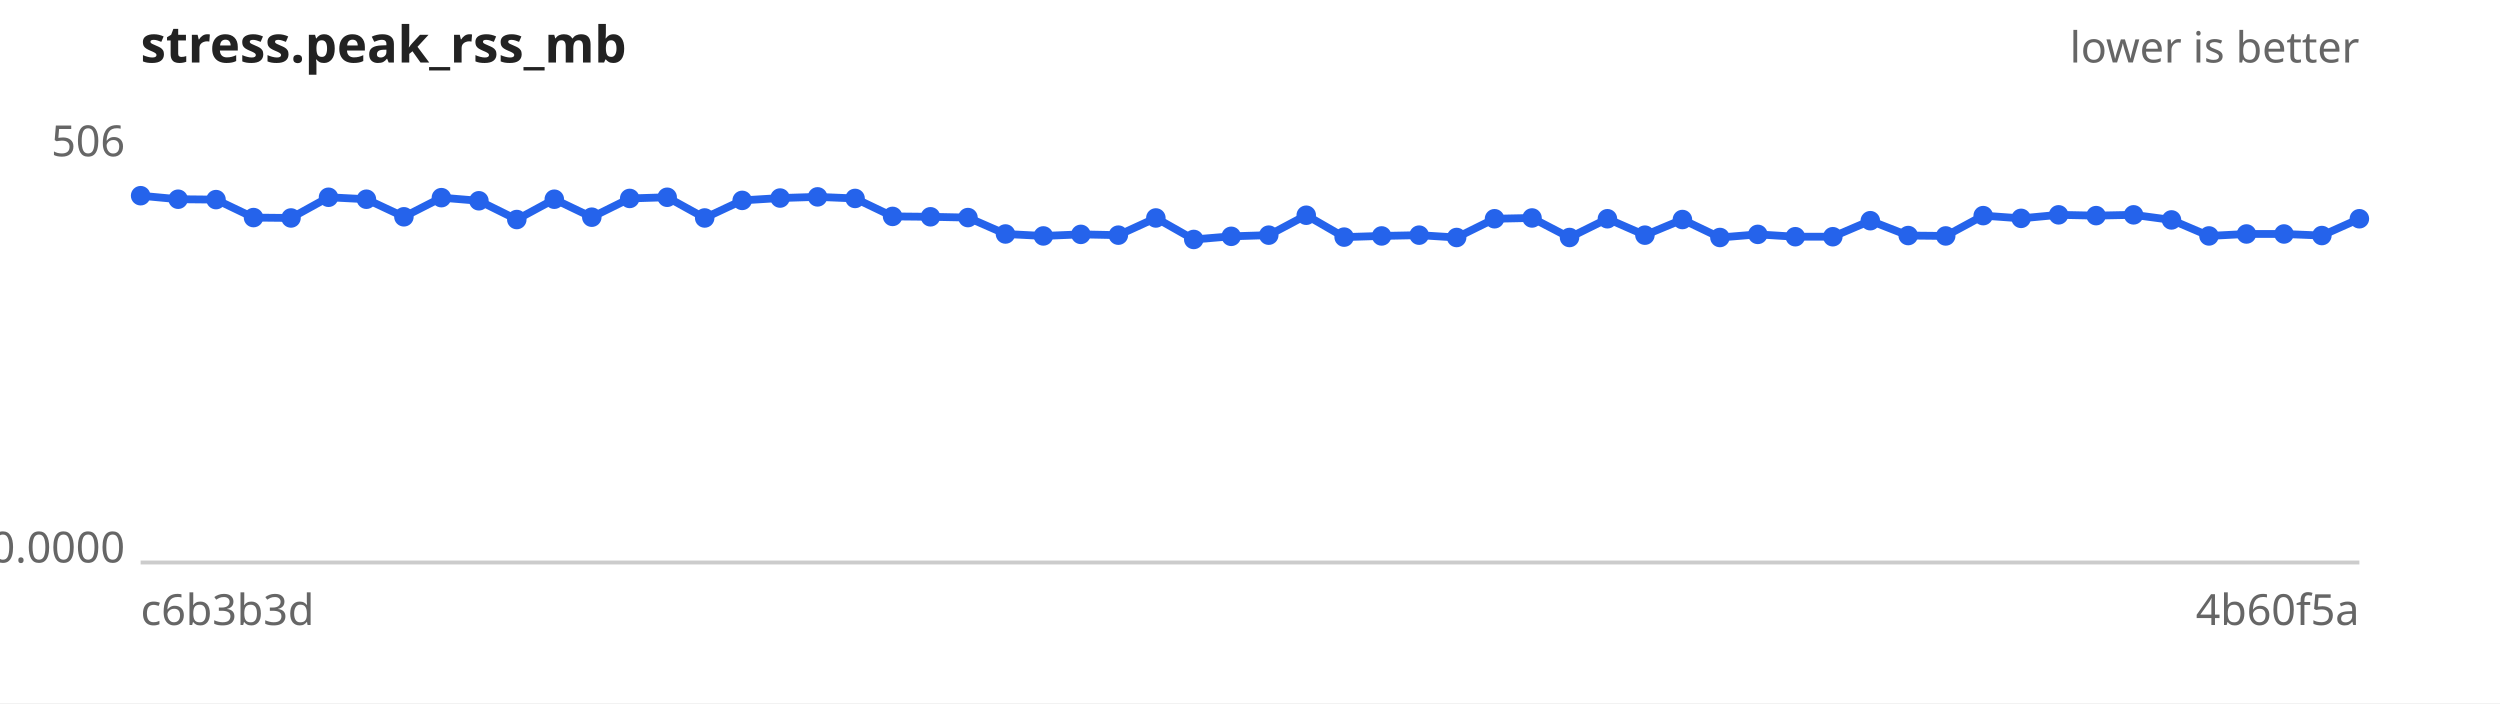
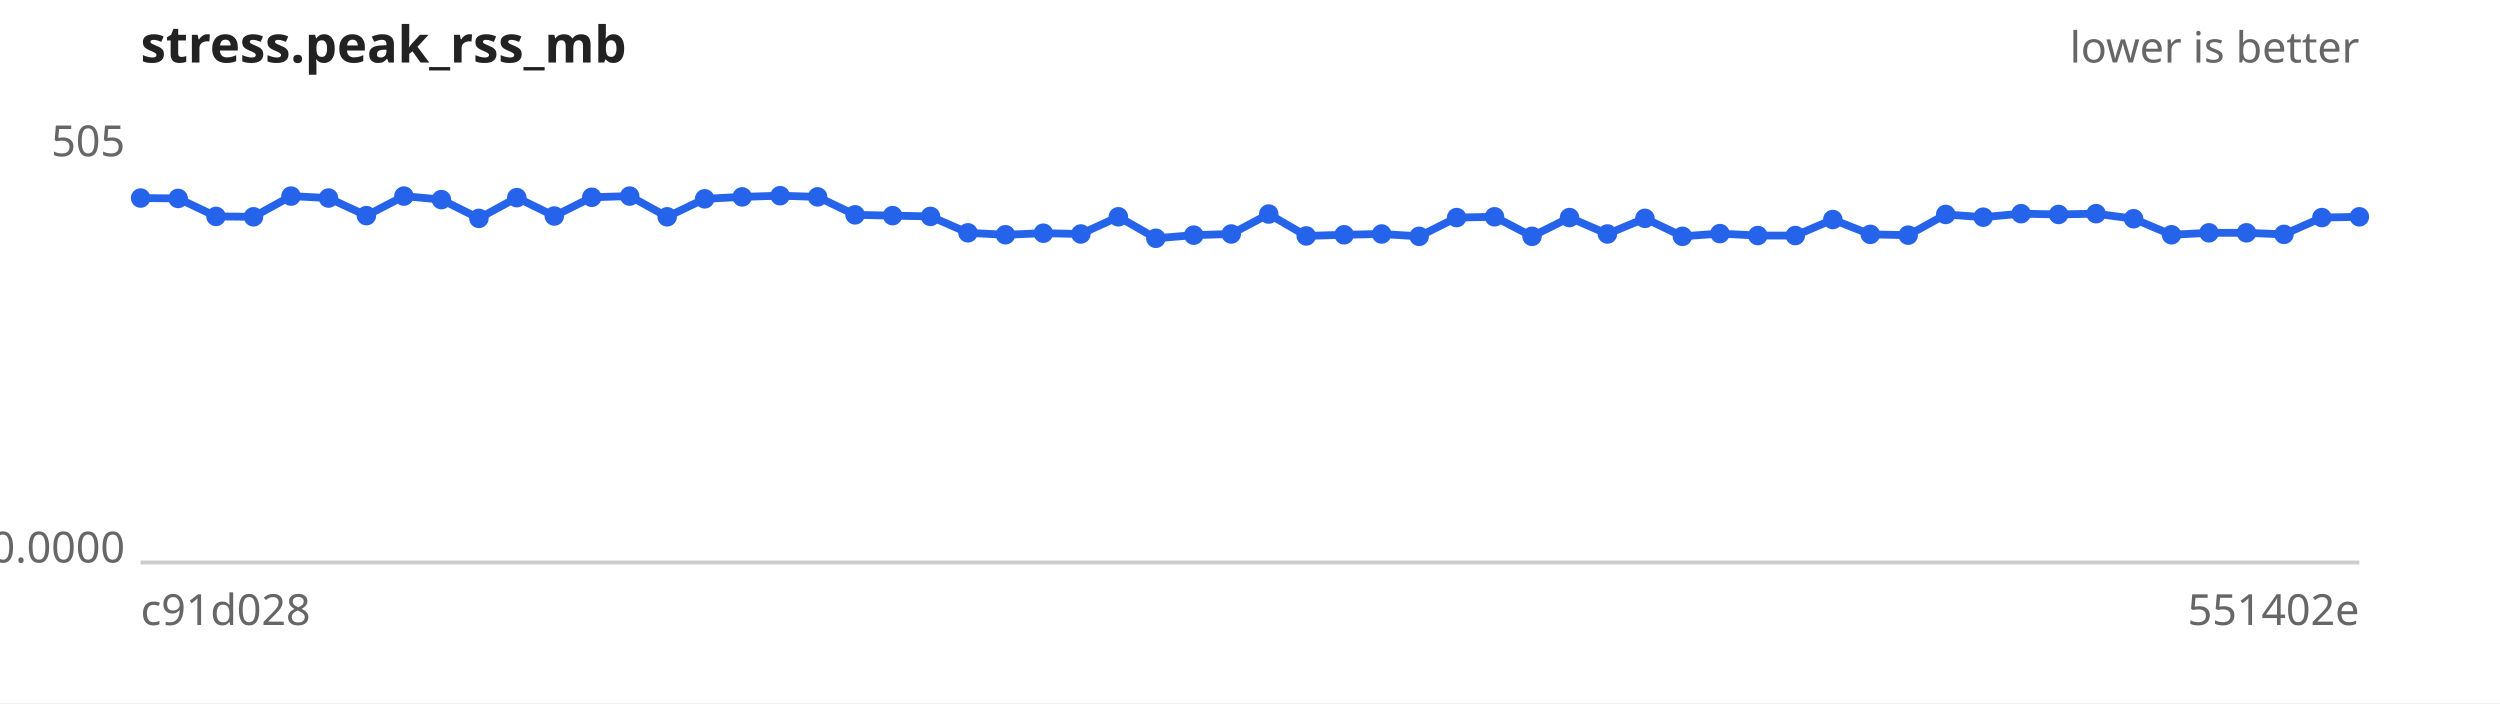
<svg xmlns="http://www.w3.org/2000/svg" width="640" height="180" viewBox="0 0 640 180" font-family="sans-serif" font-size="11">
  <rect width="640" height="180" fill="#ffffff" />
  <text x="36" y="16" font-size="13" font-weight="bold" fill="#222">stress.peak_rss_mb</text>
  <text x="604" y="16" text-anchor="end" fill="#666">lower is better</text>
  <line x1="36" y1="144" x2="604" y2="144" stroke="#ccc" />
-   <text x="32" y="40.0" text-anchor="end" fill="#666">506</text>
+   <text x="32" y="40.0" text-anchor="end" fill="#666">505</text>
  <text x="32" y="144.0" text-anchor="end" fill="#666">0.0000</text>
-   <text x="36" y="160" fill="#666">c6b3b3d</text>
-   <text x="604" y="160" text-anchor="end" fill="#666">4b60f5a</text>
-   <path d="M36.0,50.1 L45.6,51.0 L55.3,51.1 L64.9,55.7 L74.5,55.8 L84.1,50.5 L93.8,51.0 L103.4,55.5 L113.0,50.6 L122.6,51.4 L132.3,56.2 L141.9,51.0 L151.5,55.6 L161.2,50.8 L170.8,50.5 L180.4,55.8 L190.0,51.3 L199.7,50.7 L209.3,50.4 L218.9,50.8 L228.5,55.4 L238.2,55.5 L247.8,55.7 L257.4,59.9 L267.1,60.4 L276.7,60.0 L286.3,60.2 L295.9,55.8 L305.6,61.3 L315.2,60.5 L324.8,60.2 L334.4,55.1 L344.1,60.7 L353.7,60.4 L363.3,60.2 L372.9,60.8 L382.6,56.0 L392.2,55.8 L401.8,60.8 L411.5,56.0 L421.1,60.2 L430.7,56.2 L440.3,60.8 L450.0,60.0 L459.6,60.6 L469.2,60.6 L478.8,56.5 L488.5,60.3 L498.1,60.4 L507.7,55.2 L517.4,55.9 L527.0,55.0 L536.6,55.2 L546.2,55.0 L555.9,56.3 L565.5,60.4 L575.1,59.9 L584.7,59.9 L594.4,60.3 L604.0,56.0" fill="none" stroke="#2563eb" stroke-width="2" />
+   <text x="36" y="160" fill="#666">c91d028</text>
+   <text x="604" y="160" text-anchor="end" fill="#666">551402e</text>
+   <path d="M36.0,50.7 L45.6,50.8 L55.3,55.4 L64.9,55.5 L74.5,50.2 L84.1,50.7 L93.8,55.2 L103.4,50.2 L113.0,51.1 L122.6,55.9 L132.3,50.6 L141.9,55.3 L151.5,50.5 L161.2,50.2 L170.8,55.5 L180.4,50.9 L190.0,50.4 L199.7,50.1 L209.3,50.4 L218.9,55.0 L228.5,55.2 L238.2,55.4 L247.8,59.6 L257.4,60.1 L267.1,59.7 L276.7,59.9 L286.3,55.5 L295.9,61.0 L305.6,60.2 L315.2,59.9 L324.8,54.8 L334.4,60.4 L344.1,60.1 L353.7,59.9 L363.3,60.5 L372.9,55.7 L382.6,55.5 L392.2,60.5 L401.8,55.7 L411.5,59.9 L421.1,55.9 L430.7,60.5 L440.3,59.8 L450.0,60.3 L459.6,60.3 L469.2,56.2 L478.8,60.0 L488.5,60.2 L498.1,54.9 L507.7,55.6 L517.4,54.7 L527.0,54.9 L536.6,54.7 L546.2,56.0 L555.9,60.1 L565.5,59.6 L575.1,59.6 L584.7,60.0 L594.4,55.7 L604.0,55.5" fill="none" stroke="#2563eb" stroke-width="2" />
  <g fill="#2563eb">
-     <circle cx="36.0" cy="50.1" r="2.5" />
-     <circle cx="45.6" cy="51.0" r="2.5" />
-     <circle cx="55.3" cy="51.1" r="2.5" />
-     <circle cx="64.9" cy="55.7" r="2.5" />
-     <circle cx="74.5" cy="55.8" r="2.5" />
-     <circle cx="84.1" cy="50.5" r="2.5" />
-     <circle cx="93.8" cy="51.0" r="2.5" />
-     <circle cx="103.4" cy="55.5" r="2.5" />
-     <circle cx="113.0" cy="50.6" r="2.5" />
-     <circle cx="122.6" cy="51.4" r="2.5" />
-     <circle cx="132.3" cy="56.2" r="2.5" />
-     <circle cx="141.9" cy="51.0" r="2.5" />
-     <circle cx="151.5" cy="55.6" r="2.5" />
-     <circle cx="161.2" cy="50.8" r="2.5" />
-     <circle cx="170.8" cy="50.5" r="2.5" />
-     <circle cx="180.4" cy="55.8" r="2.5" />
-     <circle cx="190.0" cy="51.3" r="2.5" />
-     <circle cx="199.7" cy="50.7" r="2.5" />
+     <circle cx="36.0" cy="50.7" r="2.5" />
+     <circle cx="45.6" cy="50.8" r="2.5" />
+     <circle cx="55.3" cy="55.4" r="2.5" />
+     <circle cx="64.9" cy="55.5" r="2.5" />
+     <circle cx="74.5" cy="50.2" r="2.5" />
+     <circle cx="84.1" cy="50.7" r="2.5" />
+     <circle cx="93.8" cy="55.2" r="2.5" />
+     <circle cx="103.4" cy="50.2" r="2.5" />
+     <circle cx="113.0" cy="51.1" r="2.5" />
+     <circle cx="122.6" cy="55.9" r="2.5" />
+     <circle cx="132.3" cy="50.6" r="2.5" />
+     <circle cx="141.9" cy="55.3" r="2.5" />
+     <circle cx="151.5" cy="50.5" r="2.5" />
+     <circle cx="161.2" cy="50.2" r="2.5" />
+     <circle cx="170.8" cy="55.5" r="2.5" />
+     <circle cx="180.4" cy="50.9" r="2.5" />
+     <circle cx="190.0" cy="50.4" r="2.5" />
+     <circle cx="199.7" cy="50.1" r="2.5" />
    <circle cx="209.3" cy="50.4" r="2.5" />
-     <circle cx="218.9" cy="50.8" r="2.5" />
-     <circle cx="228.5" cy="55.4" r="2.5" />
-     <circle cx="238.2" cy="55.5" r="2.5" />
-     <circle cx="247.8" cy="55.7" r="2.5" />
-     <circle cx="257.4" cy="59.9" r="2.5" />
-     <circle cx="267.1" cy="60.4" r="2.5" />
-     <circle cx="276.7" cy="60.0" r="2.5" />
-     <circle cx="286.3" cy="60.2" r="2.5" />
-     <circle cx="295.9" cy="55.8" r="2.5" />
-     <circle cx="305.6" cy="61.3" r="2.5" />
-     <circle cx="315.2" cy="60.5" r="2.5" />
-     <circle cx="324.8" cy="60.2" r="2.5" />
-     <circle cx="334.4" cy="55.1" r="2.5" />
-     <circle cx="344.1" cy="60.7" r="2.5" />
-     <circle cx="353.7" cy="60.4" r="2.5" />
-     <circle cx="363.3" cy="60.2" r="2.5" />
-     <circle cx="372.9" cy="60.8" r="2.5" />
-     <circle cx="382.6" cy="56.0" r="2.5" />
-     <circle cx="392.2" cy="55.8" r="2.5" />
-     <circle cx="401.8" cy="60.8" r="2.5" />
-     <circle cx="411.5" cy="56.0" r="2.5" />
-     <circle cx="421.1" cy="60.2" r="2.5" />
-     <circle cx="430.7" cy="56.2" r="2.5" />
-     <circle cx="440.3" cy="60.8" r="2.5" />
-     <circle cx="450.0" cy="60.0" r="2.5" />
-     <circle cx="459.6" cy="60.6" r="2.5" />
-     <circle cx="469.2" cy="60.6" r="2.5" />
-     <circle cx="478.8" cy="56.5" r="2.5" />
-     <circle cx="488.5" cy="60.3" r="2.5" />
-     <circle cx="498.1" cy="60.4" r="2.5" />
-     <circle cx="507.7" cy="55.2" r="2.5" />
-     <circle cx="517.4" cy="55.9" r="2.5" />
-     <circle cx="527.0" cy="55.0" r="2.5" />
-     <circle cx="536.6" cy="55.2" r="2.5" />
-     <circle cx="546.2" cy="55.0" r="2.5" />
-     <circle cx="555.9" cy="56.3" r="2.5" />
-     <circle cx="565.5" cy="60.4" r="2.5" />
-     <circle cx="575.1" cy="59.9" r="2.5" />
-     <circle cx="584.7" cy="59.9" r="2.5" />
-     <circle cx="594.4" cy="60.3" r="2.5" />
-     <circle cx="604.0" cy="56.0" r="2.5" />
+     <circle cx="218.9" cy="55.0" r="2.5" />
+     <circle cx="228.5" cy="55.2" r="2.5" />
+     <circle cx="238.2" cy="55.4" r="2.5" />
+     <circle cx="247.8" cy="59.6" r="2.5" />
+     <circle cx="257.4" cy="60.1" r="2.5" />
+     <circle cx="267.1" cy="59.7" r="2.5" />
+     <circle cx="276.7" cy="59.9" r="2.5" />
+     <circle cx="286.3" cy="55.5" r="2.5" />
+     <circle cx="295.9" cy="61.0" r="2.5" />
+     <circle cx="305.6" cy="60.2" r="2.5" />
+     <circle cx="315.2" cy="59.9" r="2.5" />
+     <circle cx="324.8" cy="54.8" r="2.5" />
+     <circle cx="334.4" cy="60.4" r="2.5" />
+     <circle cx="344.1" cy="60.1" r="2.5" />
+     <circle cx="353.7" cy="59.9" r="2.5" />
+     <circle cx="363.3" cy="60.5" r="2.5" />
+     <circle cx="372.9" cy="55.7" r="2.5" />
+     <circle cx="382.6" cy="55.5" r="2.5" />
+     <circle cx="392.2" cy="60.5" r="2.5" />
+     <circle cx="401.8" cy="55.7" r="2.5" />
+     <circle cx="411.5" cy="59.9" r="2.5" />
+     <circle cx="421.1" cy="55.9" r="2.5" />
+     <circle cx="430.7" cy="60.5" r="2.5" />
+     <circle cx="440.3" cy="59.8" r="2.5" />
+     <circle cx="450.0" cy="60.3" r="2.5" />
+     <circle cx="459.6" cy="60.3" r="2.5" />
+     <circle cx="469.2" cy="56.2" r="2.5" />
+     <circle cx="478.8" cy="60.0" r="2.5" />
+     <circle cx="488.5" cy="60.2" r="2.5" />
+     <circle cx="498.1" cy="54.9" r="2.5" />
+     <circle cx="507.7" cy="55.6" r="2.5" />
+     <circle cx="517.4" cy="54.7" r="2.5" />
+     <circle cx="527.0" cy="54.9" r="2.5" />
+     <circle cx="536.6" cy="54.7" r="2.5" />
+     <circle cx="546.2" cy="56.0" r="2.5" />
+     <circle cx="555.9" cy="60.1" r="2.5" />
+     <circle cx="565.5" cy="59.6" r="2.5" />
+     <circle cx="575.1" cy="59.6" r="2.5" />
+     <circle cx="584.7" cy="60.0" r="2.5" />
+     <circle cx="594.4" cy="55.7" r="2.5" />
+     <circle cx="604.0" cy="55.5" r="2.5" />
  </g>
</svg>
